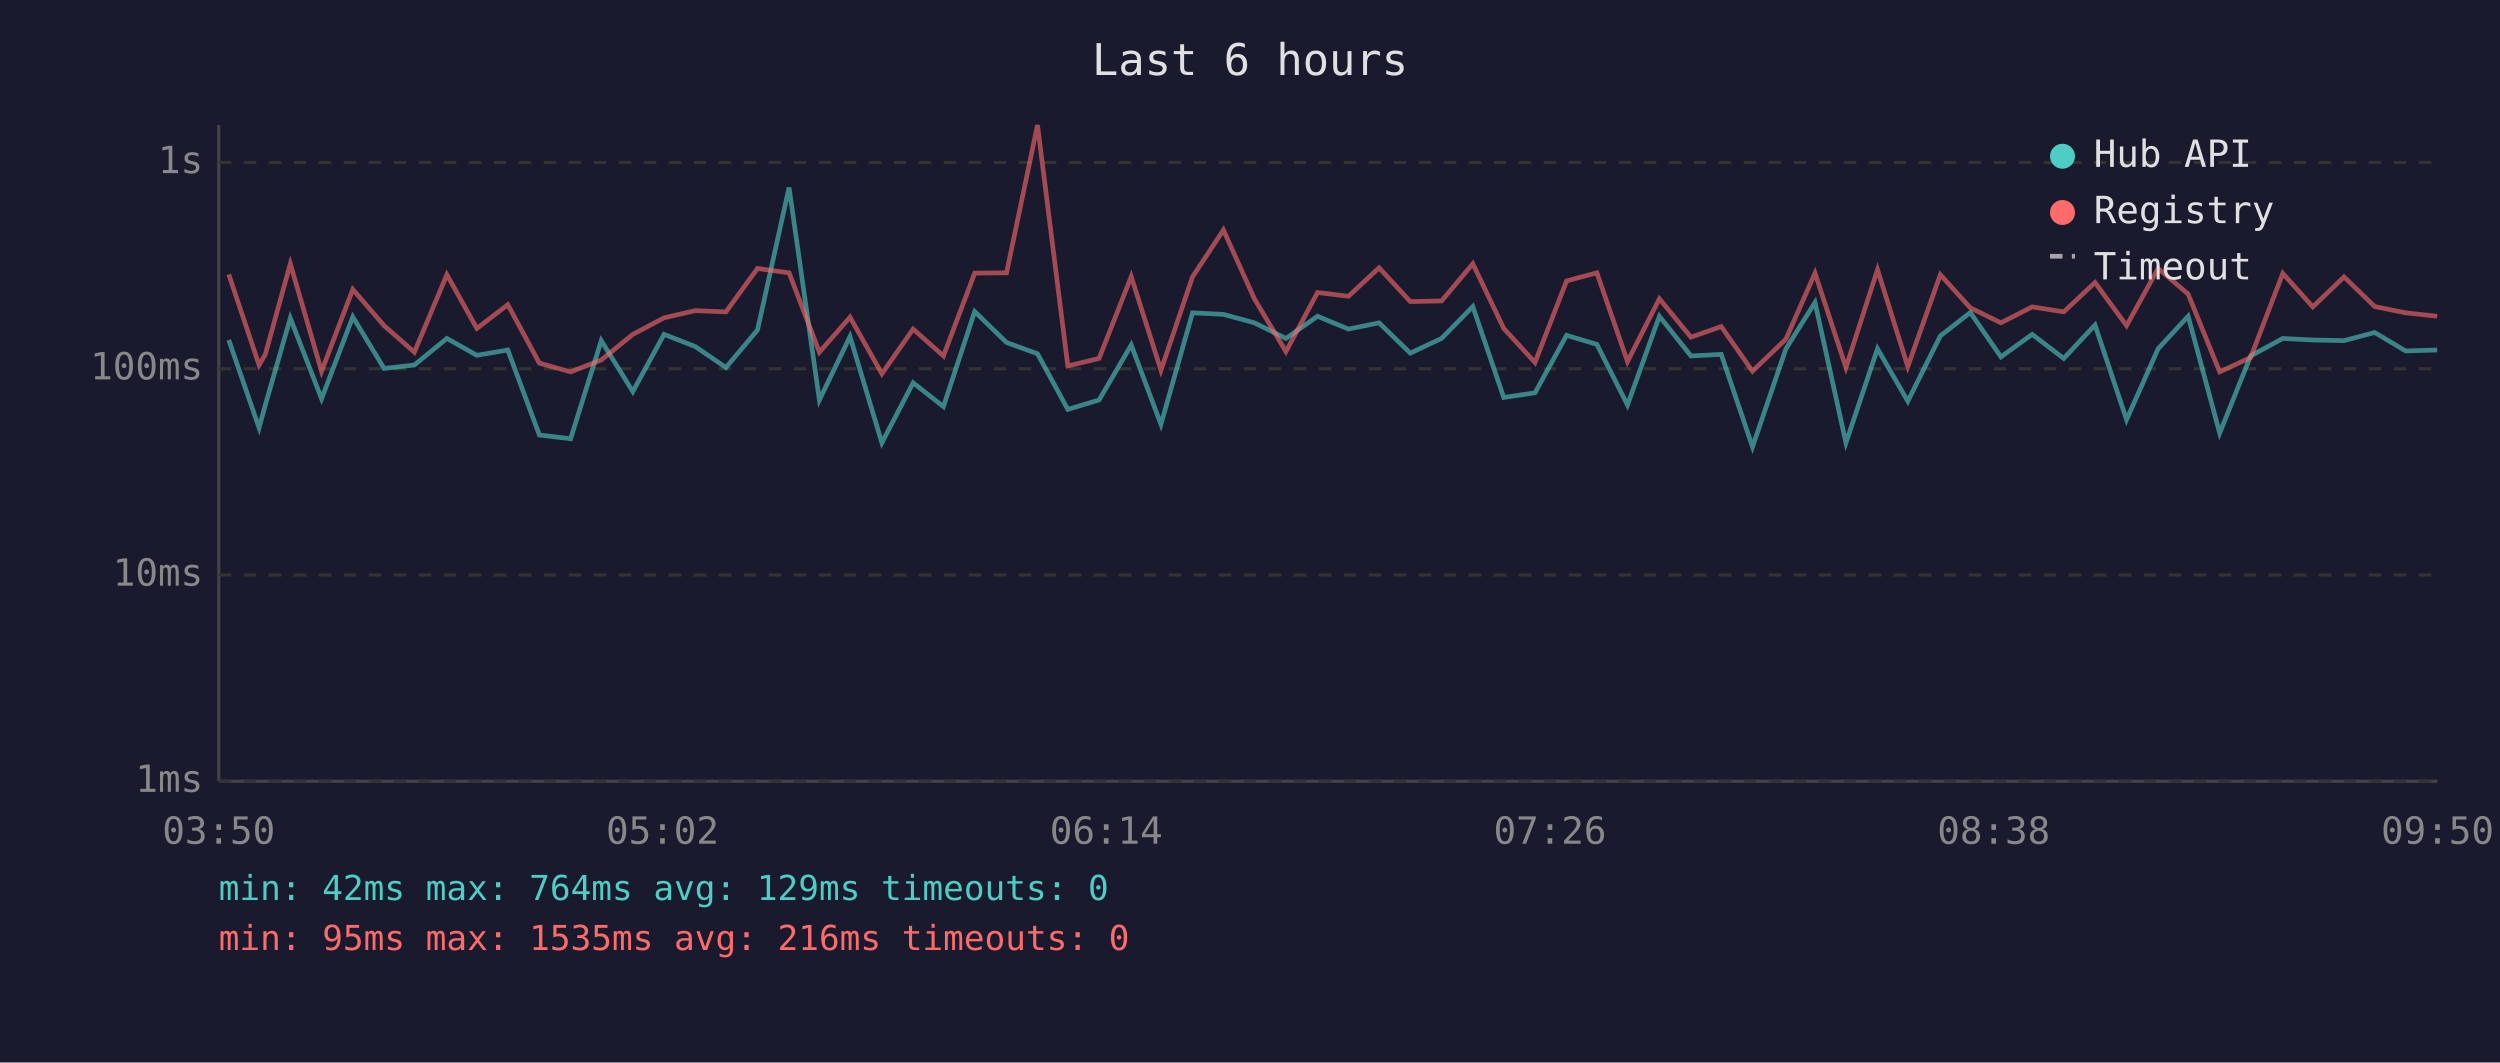
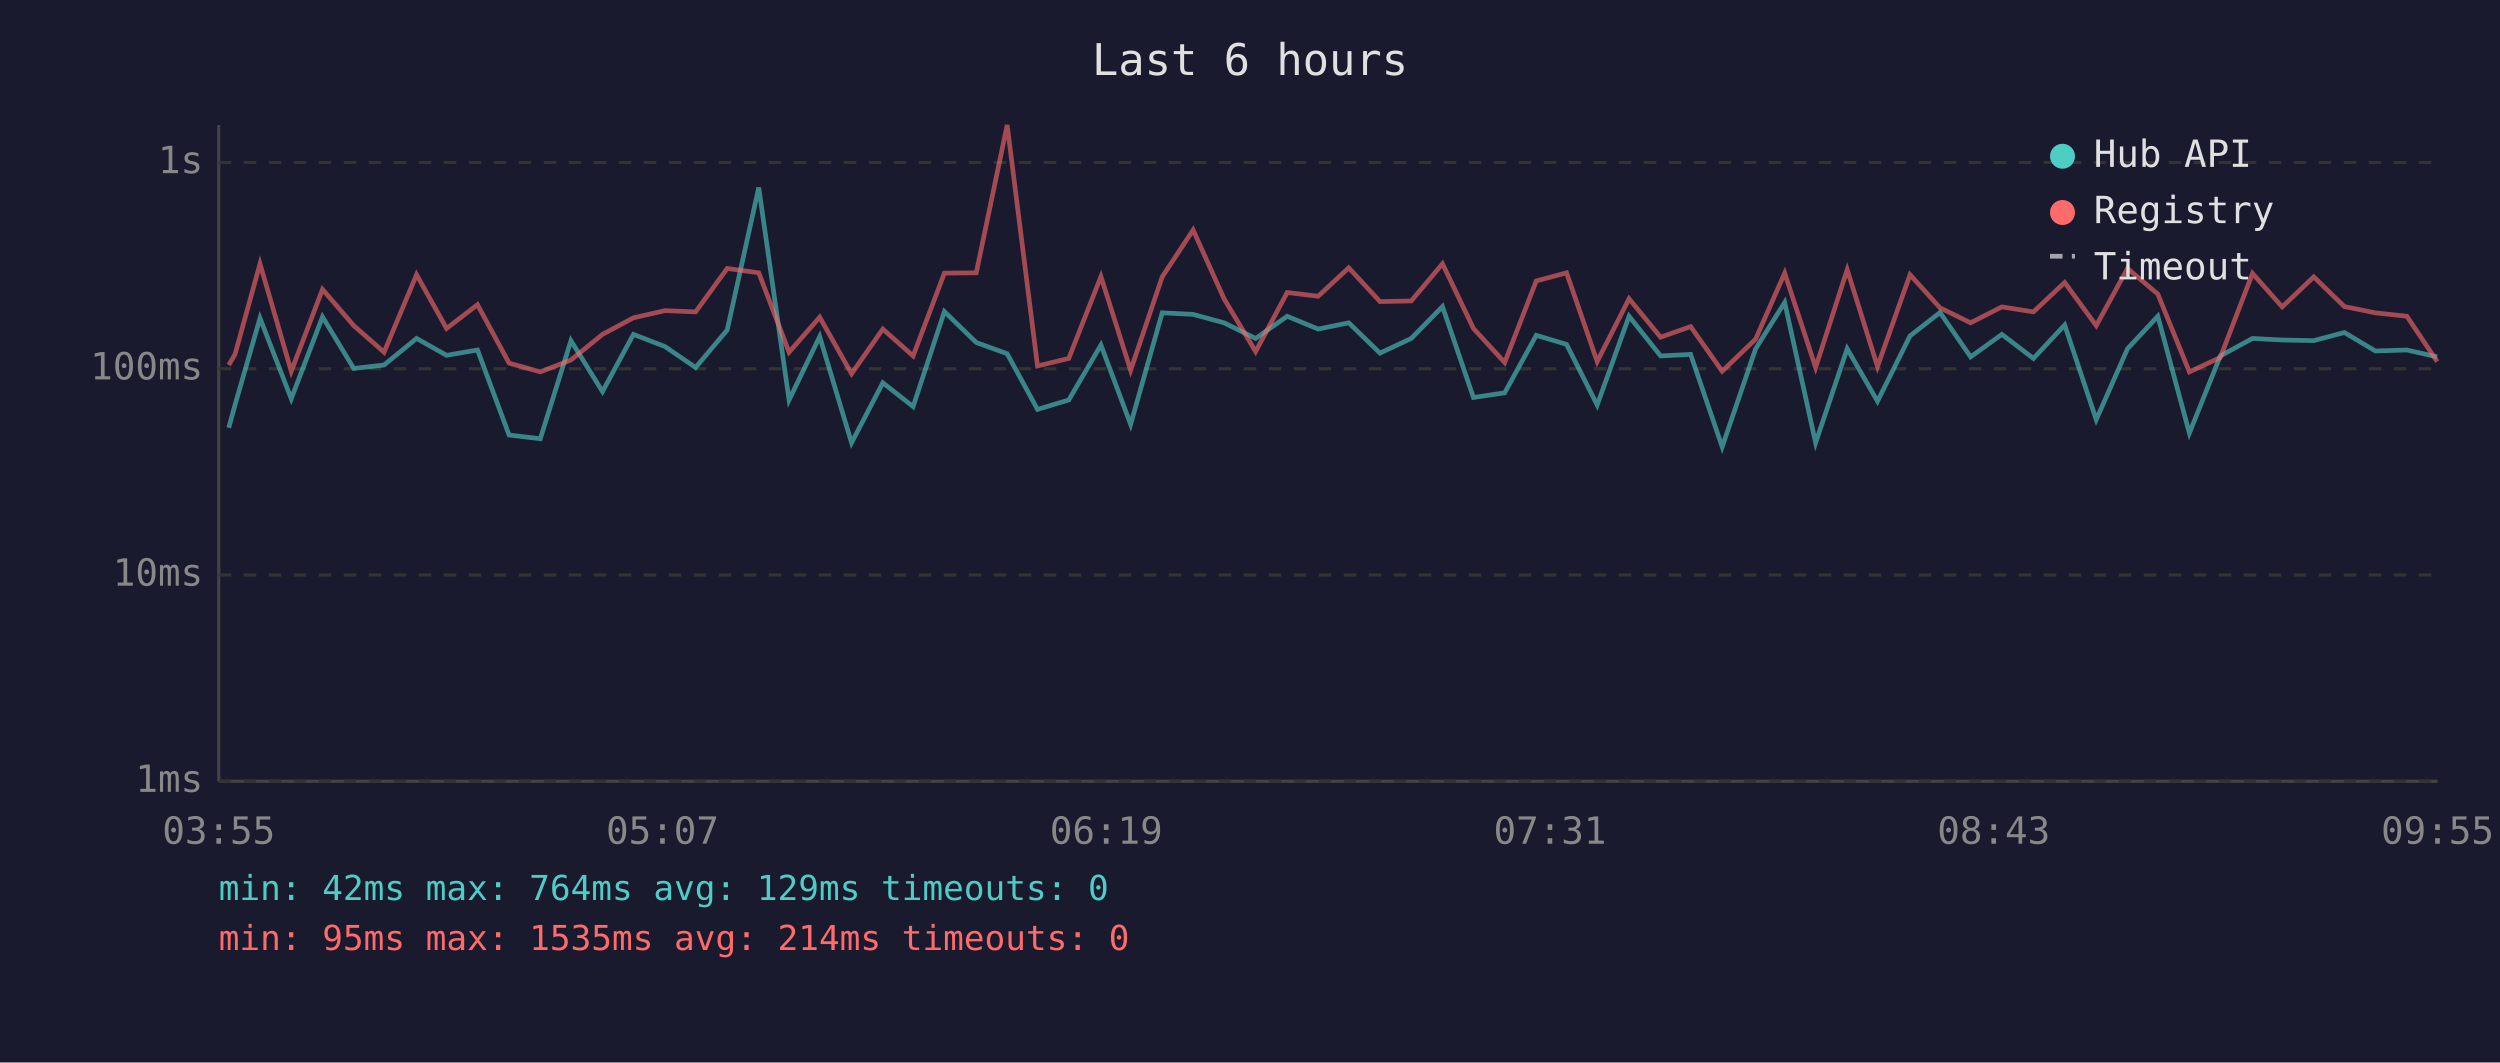
<svg xmlns="http://www.w3.org/2000/svg" viewBox="0 0 800 340" font-family="monospace" font-size="12">
  <rect width="800" height="340" fill="#1a1a2e" />
  <text x="400" y="24" fill="#e0e0e0" font-size="14" text-anchor="middle">Last 6 hours</text>
  <line x1="70" y1="40" x2="70" y2="250" stroke="#444" stroke-width="1" />
  <line x1="70" y1="250" x2="780" y2="250" stroke="#444" stroke-width="1" />
  <line x1="70" y1="250" x2="780" y2="250" stroke="#333" stroke-width="1" stroke-dasharray="4" />
  <text x="65" y="250" fill="#888" text-anchor="end" dominant-baseline="middle">1ms</text>
  <line x1="70" y1="184" x2="780" y2="184" stroke="#333" stroke-width="1" stroke-dasharray="4" />
  <text x="65" y="184" fill="#888" text-anchor="end" dominant-baseline="middle">10ms</text>
  <line x1="70" y1="118" x2="780" y2="118" stroke="#333" stroke-width="1" stroke-dasharray="4" />
  <text x="65" y="118" fill="#888" text-anchor="end" dominant-baseline="middle">100ms</text>
  <line x1="70" y1="52" x2="780" y2="52" stroke="#333" stroke-width="1" stroke-dasharray="4" />
  <text x="65" y="52" fill="#888" text-anchor="end" dominant-baseline="middle">1s</text>
-   <text x="70" y="270" fill="#888" text-anchor="middle">03:50</text>
-   <text x="212" y="270" fill="#888" text-anchor="middle">05:02</text>
-   <text x="354" y="270" fill="#888" text-anchor="middle">06:14</text>
-   <text x="496" y="270" fill="#888" text-anchor="middle">07:26</text>
-   <text x="638" y="270" fill="#888" text-anchor="middle">08:38</text>
-   <text x="780" y="270" fill="#888" text-anchor="middle">09:50</text>
-   <polyline points="73.2,108.8 82.9,136.9 84.9,129.6 92.9,101.8 102.9,127.6 112.9,101.4 122.9,117.9 132.6,116.8 143.0,108.3 152.6,113.7 162.5,112.0 172.6,139.2 182.6,140.4 192.4,109.0 202.5,125.3 212.5,107.0 222.5,110.9 232.3,117.6 242.4,105.6 252.5,60.0 262.2,128.0 272.0,107.7 282.2,141.7 292.2,122.5 301.9,130.1 311.9,99.7 322.1,109.6 332.0,113.2 341.7,131.0 351.7,128.0 362.0,110.4 371.5,135.8 381.6,100.1 391.5,100.6 401.4,103.3 411.5,108.3 421.6,101.2 431.5,105.3 441.3,103.3 451.3,113.0 461.3,108.3 471.3,98.1 481.2,127.2 491.2,125.7 501.3,107.3 511.0,110.2 520.8,129.6 531.0,101.2 541.1,113.9 550.8,113.4 560.8,143.0 571.5,111.6 580.8,96.8 590.7,141.7 600.8,111.6 610.5,128.4 620.9,107.5 630.5,100.0 640.3,114.2 650.3,107.0 660.4,114.7 670.4,104.0 680.5,134.3 690.6,111.6 700.2,101.2 710.3,138.6 720.2,113.9 730.5,108.3 740.1,108.8 750.1,109.0 759.9,106.4 769.8,112.3 779.9,112.0" fill="none" stroke="#4ecdc4" stroke-width="1.5" opacity="0.6" />
-   <polyline points="73.2,87.8 82.9,116.8 84.9,113.4 92.9,84.4 102.9,118.8 112.9,92.6 122.9,104.2 132.6,112.7 143.0,87.9 152.6,105.1 162.5,97.5 172.6,116.2 182.6,119.0 192.4,115.2 202.5,107.0 212.5,101.7 222.5,99.4 232.3,99.8 242.4,85.9 252.5,87.3 262.2,112.7 272.0,101.5 282.2,119.6 292.2,105.3 301.9,113.9 311.9,87.4 322.1,87.3 332.0,40.0 341.7,117.1 351.7,114.7 362.0,88.5 371.5,118.5 381.6,88.6 391.5,73.6 401.4,95.6 411.5,112.5 421.6,93.6 431.5,94.8 441.3,85.7 451.3,96.5 461.3,96.3 471.3,84.4 481.2,105.1 491.2,116.0 501.3,89.9 511.0,87.3 520.8,115.7 531.0,95.6 541.1,107.9 550.8,104.5 560.8,118.8 571.5,108.5 580.8,87.4 590.7,117.6 600.8,86.3 610.5,117.3 620.9,87.9 630.5,98.5 640.3,103.3 650.3,98.2 660.4,99.8 670.4,90.4 680.5,104.2 690.6,85.9 700.2,94.1 710.3,119.0 720.2,114.4 730.5,87.5 740.1,98.2 750.1,88.6 759.9,98.1 769.8,100.1 779.9,101.2" fill="none" stroke="#ff6b6b" stroke-width="1.5" opacity="0.6" />
+   <text x="70" y="270" fill="#888" text-anchor="middle">03:55</text>
+   <text x="212" y="270" fill="#888" text-anchor="middle">05:07</text>
+   <text x="354" y="270" fill="#888" text-anchor="middle">06:19</text>
+   <text x="496" y="270" fill="#888" text-anchor="middle">07:31</text>
+   <text x="638" y="270" fill="#888" text-anchor="middle">08:43</text>
+   <text x="780" y="270" fill="#888" text-anchor="middle">09:55</text>
+   <polyline points="73.2,136.9 75.2,129.6 83.2,101.8 93.2,127.6 103.2,101.4 113.2,117.9 122.9,116.8 133.3,108.3 142.9,113.7 152.8,112.0 162.9,139.2 172.9,140.4 182.7,109.0 192.8,125.3 202.7,107.0 212.8,110.9 222.6,117.6 232.7,105.6 242.8,60.0 252.5,128.0 262.3,107.7 272.5,141.7 282.5,122.5 292.2,130.1 302.2,99.7 312.4,109.6 322.3,113.2 332.0,131.0 342.0,128.0 352.3,110.4 361.8,135.8 371.9,100.1 381.8,100.6 391.7,103.3 401.8,108.3 411.9,101.2 421.8,105.3 431.6,103.3 441.6,113.0 451.6,108.3 461.6,98.1 471.5,127.2 481.5,125.7 491.6,107.3 501.3,110.2 511.1,129.6 521.3,101.2 531.4,113.9 541.0,113.4 551.1,143.0 561.8,111.6 571.1,96.8 581.0,141.7 591.1,111.6 600.8,128.4 611.2,107.5 620.8,100.0 630.6,114.2 640.6,107.0 650.7,114.7 660.7,104.0 670.8,134.3 680.8,111.6 690.5,101.2 700.6,138.6 710.5,113.9 720.8,108.3 730.3,108.8 740.4,109.0 750.2,106.4 760.1,112.3 770.2,112.0 779.9,114.2" fill="none" stroke="#4ecdc4" stroke-width="1.5" opacity="0.6" />
+   <polyline points="73.2,116.8 75.2,113.4 83.2,84.4 93.2,118.8 103.2,92.6 113.2,104.2 122.9,112.7 133.3,87.9 142.9,105.1 152.8,97.5 162.9,116.2 172.9,119.0 182.7,115.2 192.8,107.0 202.7,101.7 212.8,99.4 222.6,99.8 232.7,85.9 242.8,87.3 252.5,112.7 262.3,101.5 272.5,119.6 282.5,105.3 292.2,113.9 302.2,87.4 312.4,87.3 322.3,40.0 332.0,117.1 342.0,114.7 352.3,88.5 361.8,118.5 371.9,88.6 381.8,73.6 391.7,95.6 401.8,112.5 411.9,93.6 421.8,94.8 431.6,85.7 441.6,96.5 451.6,96.3 461.6,84.4 471.5,105.1 481.5,116.0 491.6,89.9 501.3,87.3 511.1,115.7 521.3,95.6 531.4,107.9 541.0,104.5 551.1,118.8 561.8,108.5 571.1,87.4 581.0,117.6 591.1,86.3 600.8,117.3 611.2,87.9 620.8,98.5 630.6,103.3 640.6,98.2 650.7,99.8 660.7,90.4 670.8,104.2 680.8,85.9 690.5,94.1 700.6,119.0 710.5,114.4 720.8,87.5 730.3,98.2 740.4,88.6 750.2,98.1 760.1,100.1 770.2,101.2 779.9,115.7" fill="none" stroke="#ff6b6b" stroke-width="1.5" opacity="0.6" />
  <circle cx="660" cy="50" r="4" fill="#4ecdc4" />
  <text x="670" y="50" fill="#e0e0e0" dominant-baseline="middle">Hub API</text>
  <circle cx="660" cy="68" r="4" fill="#ff6b6b" />
  <text x="670" y="68" fill="#e0e0e0" dominant-baseline="middle">Registry</text>
  <line x1="656" y1="82" x2="664" y2="82" stroke="#e0e0e0" stroke-width="1.5" stroke-dasharray="4,3" opacity="0.7" />
  <text x="670" y="86" fill="#e0e0e0" dominant-baseline="middle">Timeout</text>
  <text x="70" y="288" fill="#4ecdc4" font-size="11">min: 42ms  max: 764ms  avg: 129ms  timeouts: 0</text>
-   <text x="70" y="304" fill="#ff6b6b" font-size="11">min: 95ms  max: 1535ms  avg: 216ms  timeouts: 0</text>
+   <text x="70" y="304" fill="#ff6b6b" font-size="11">min: 95ms  max: 1535ms  avg: 214ms  timeouts: 0</text>
</svg>
